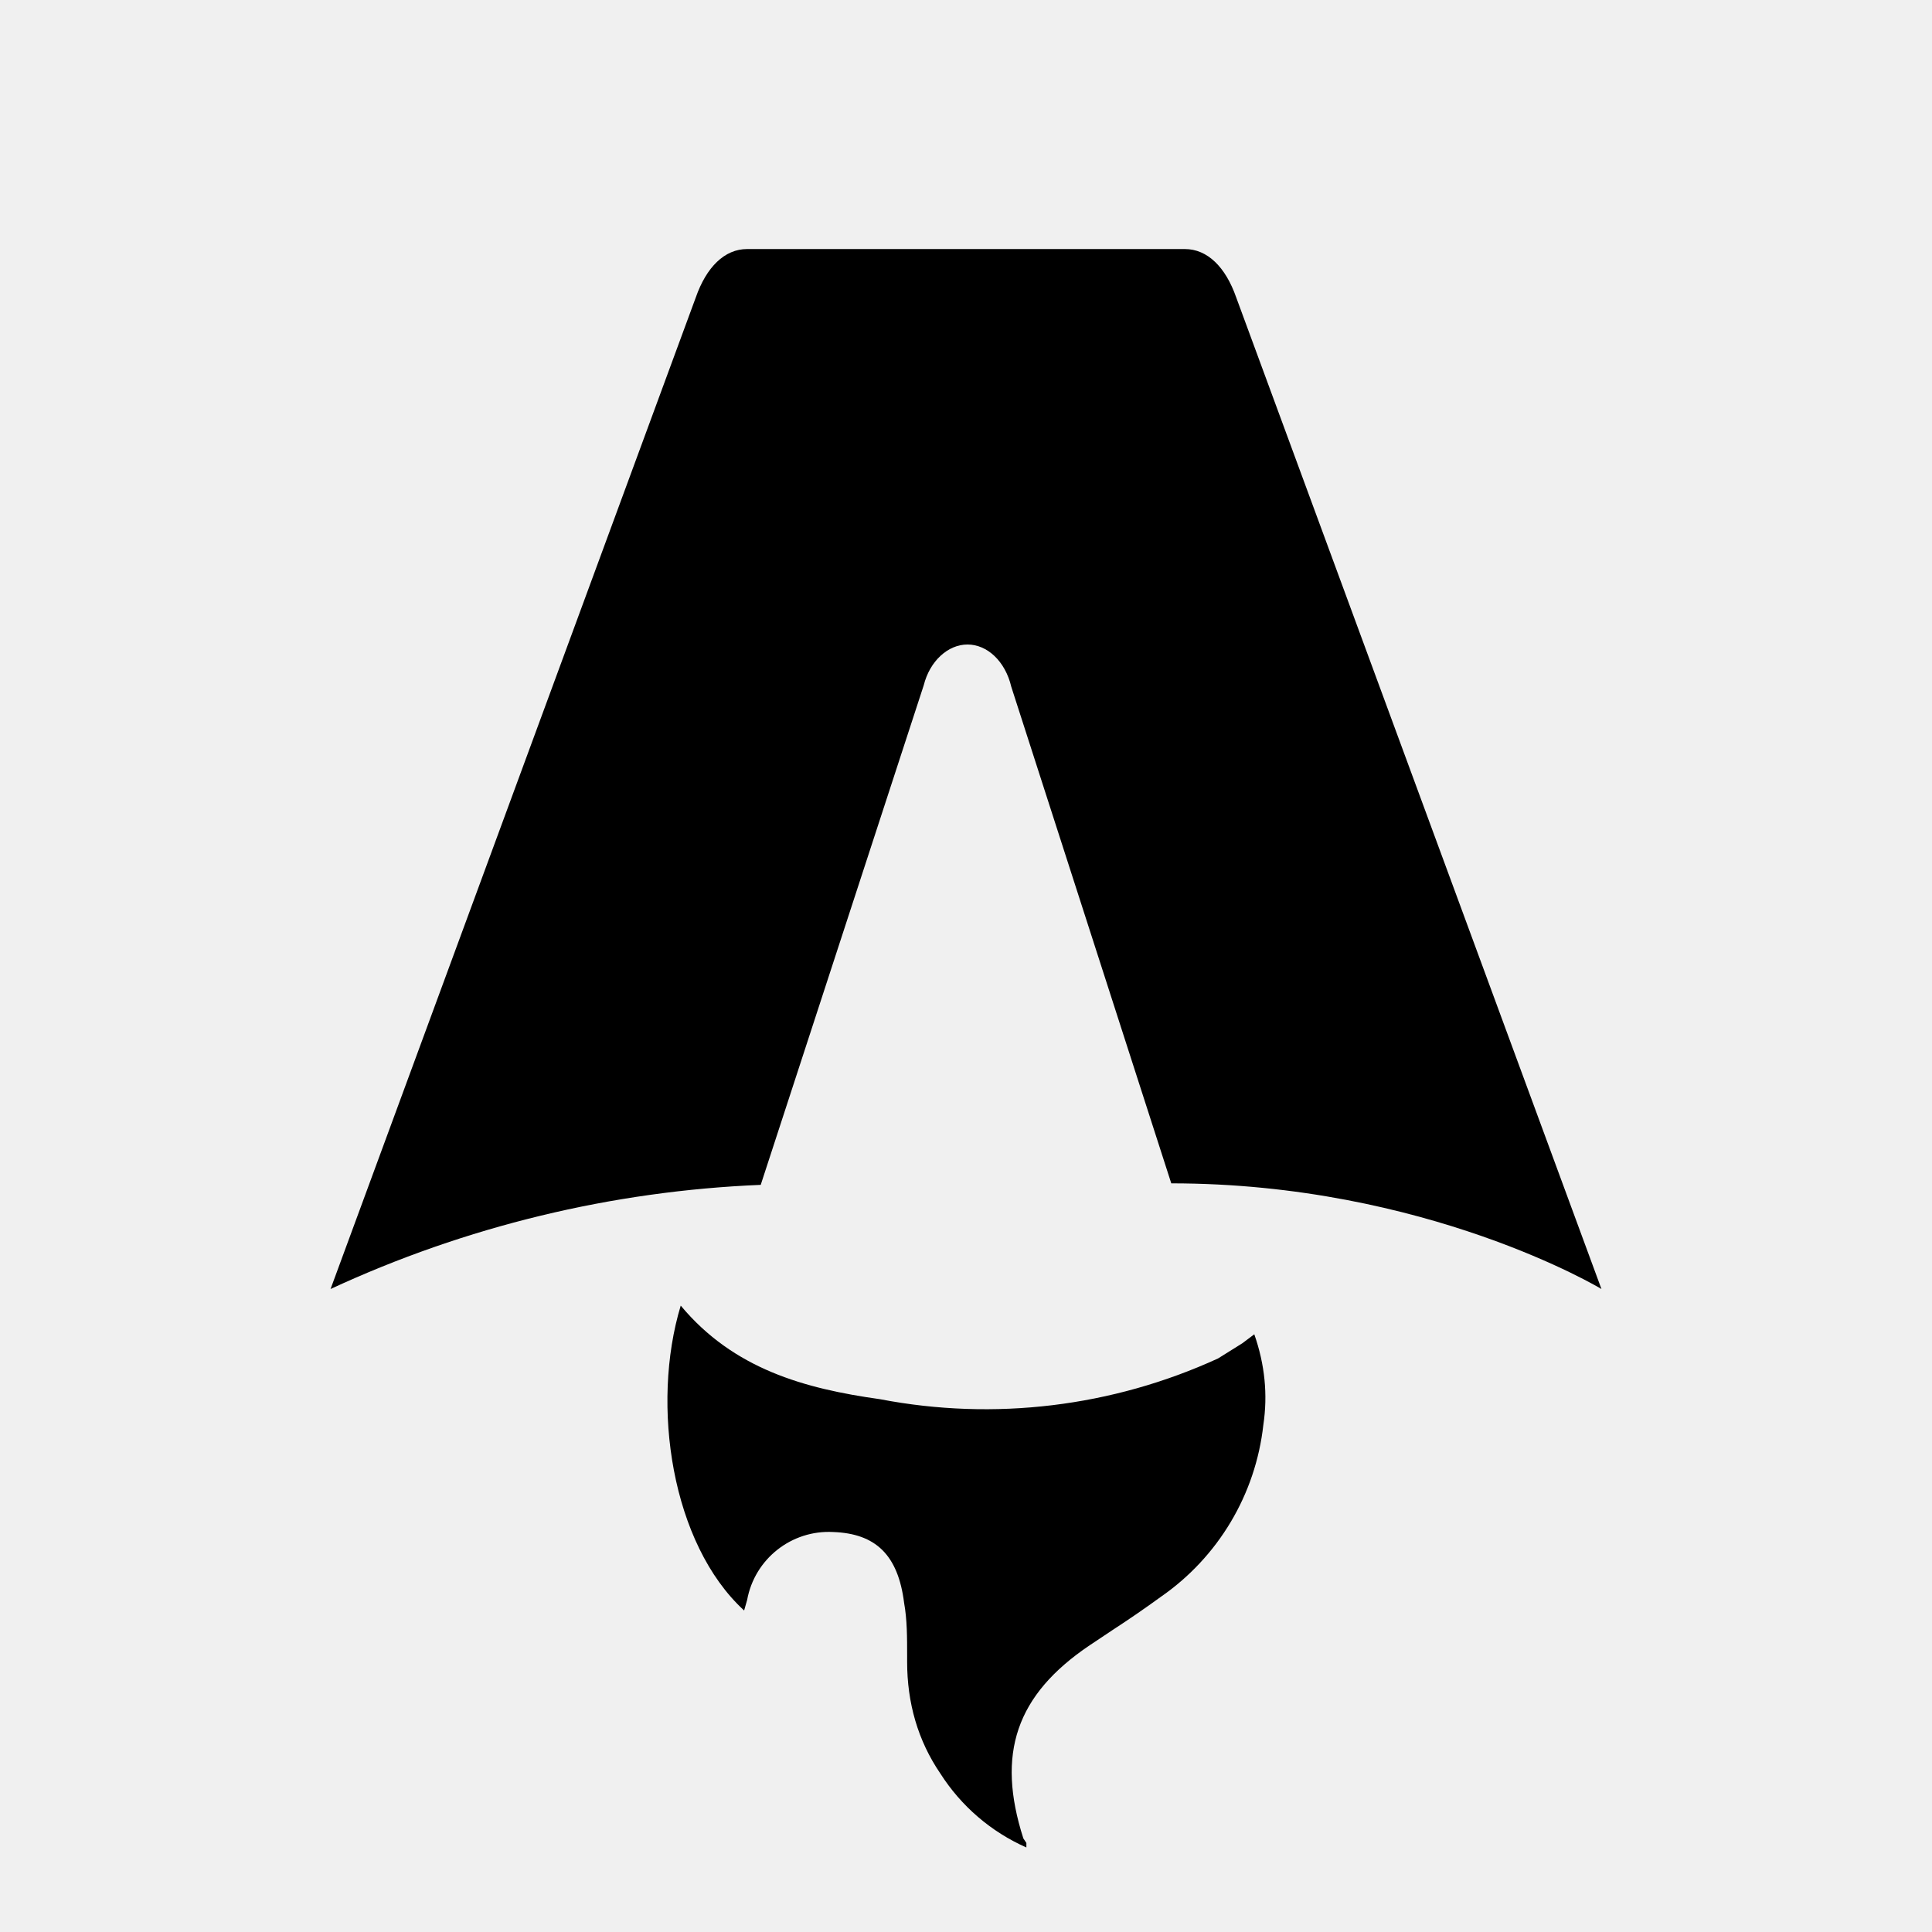
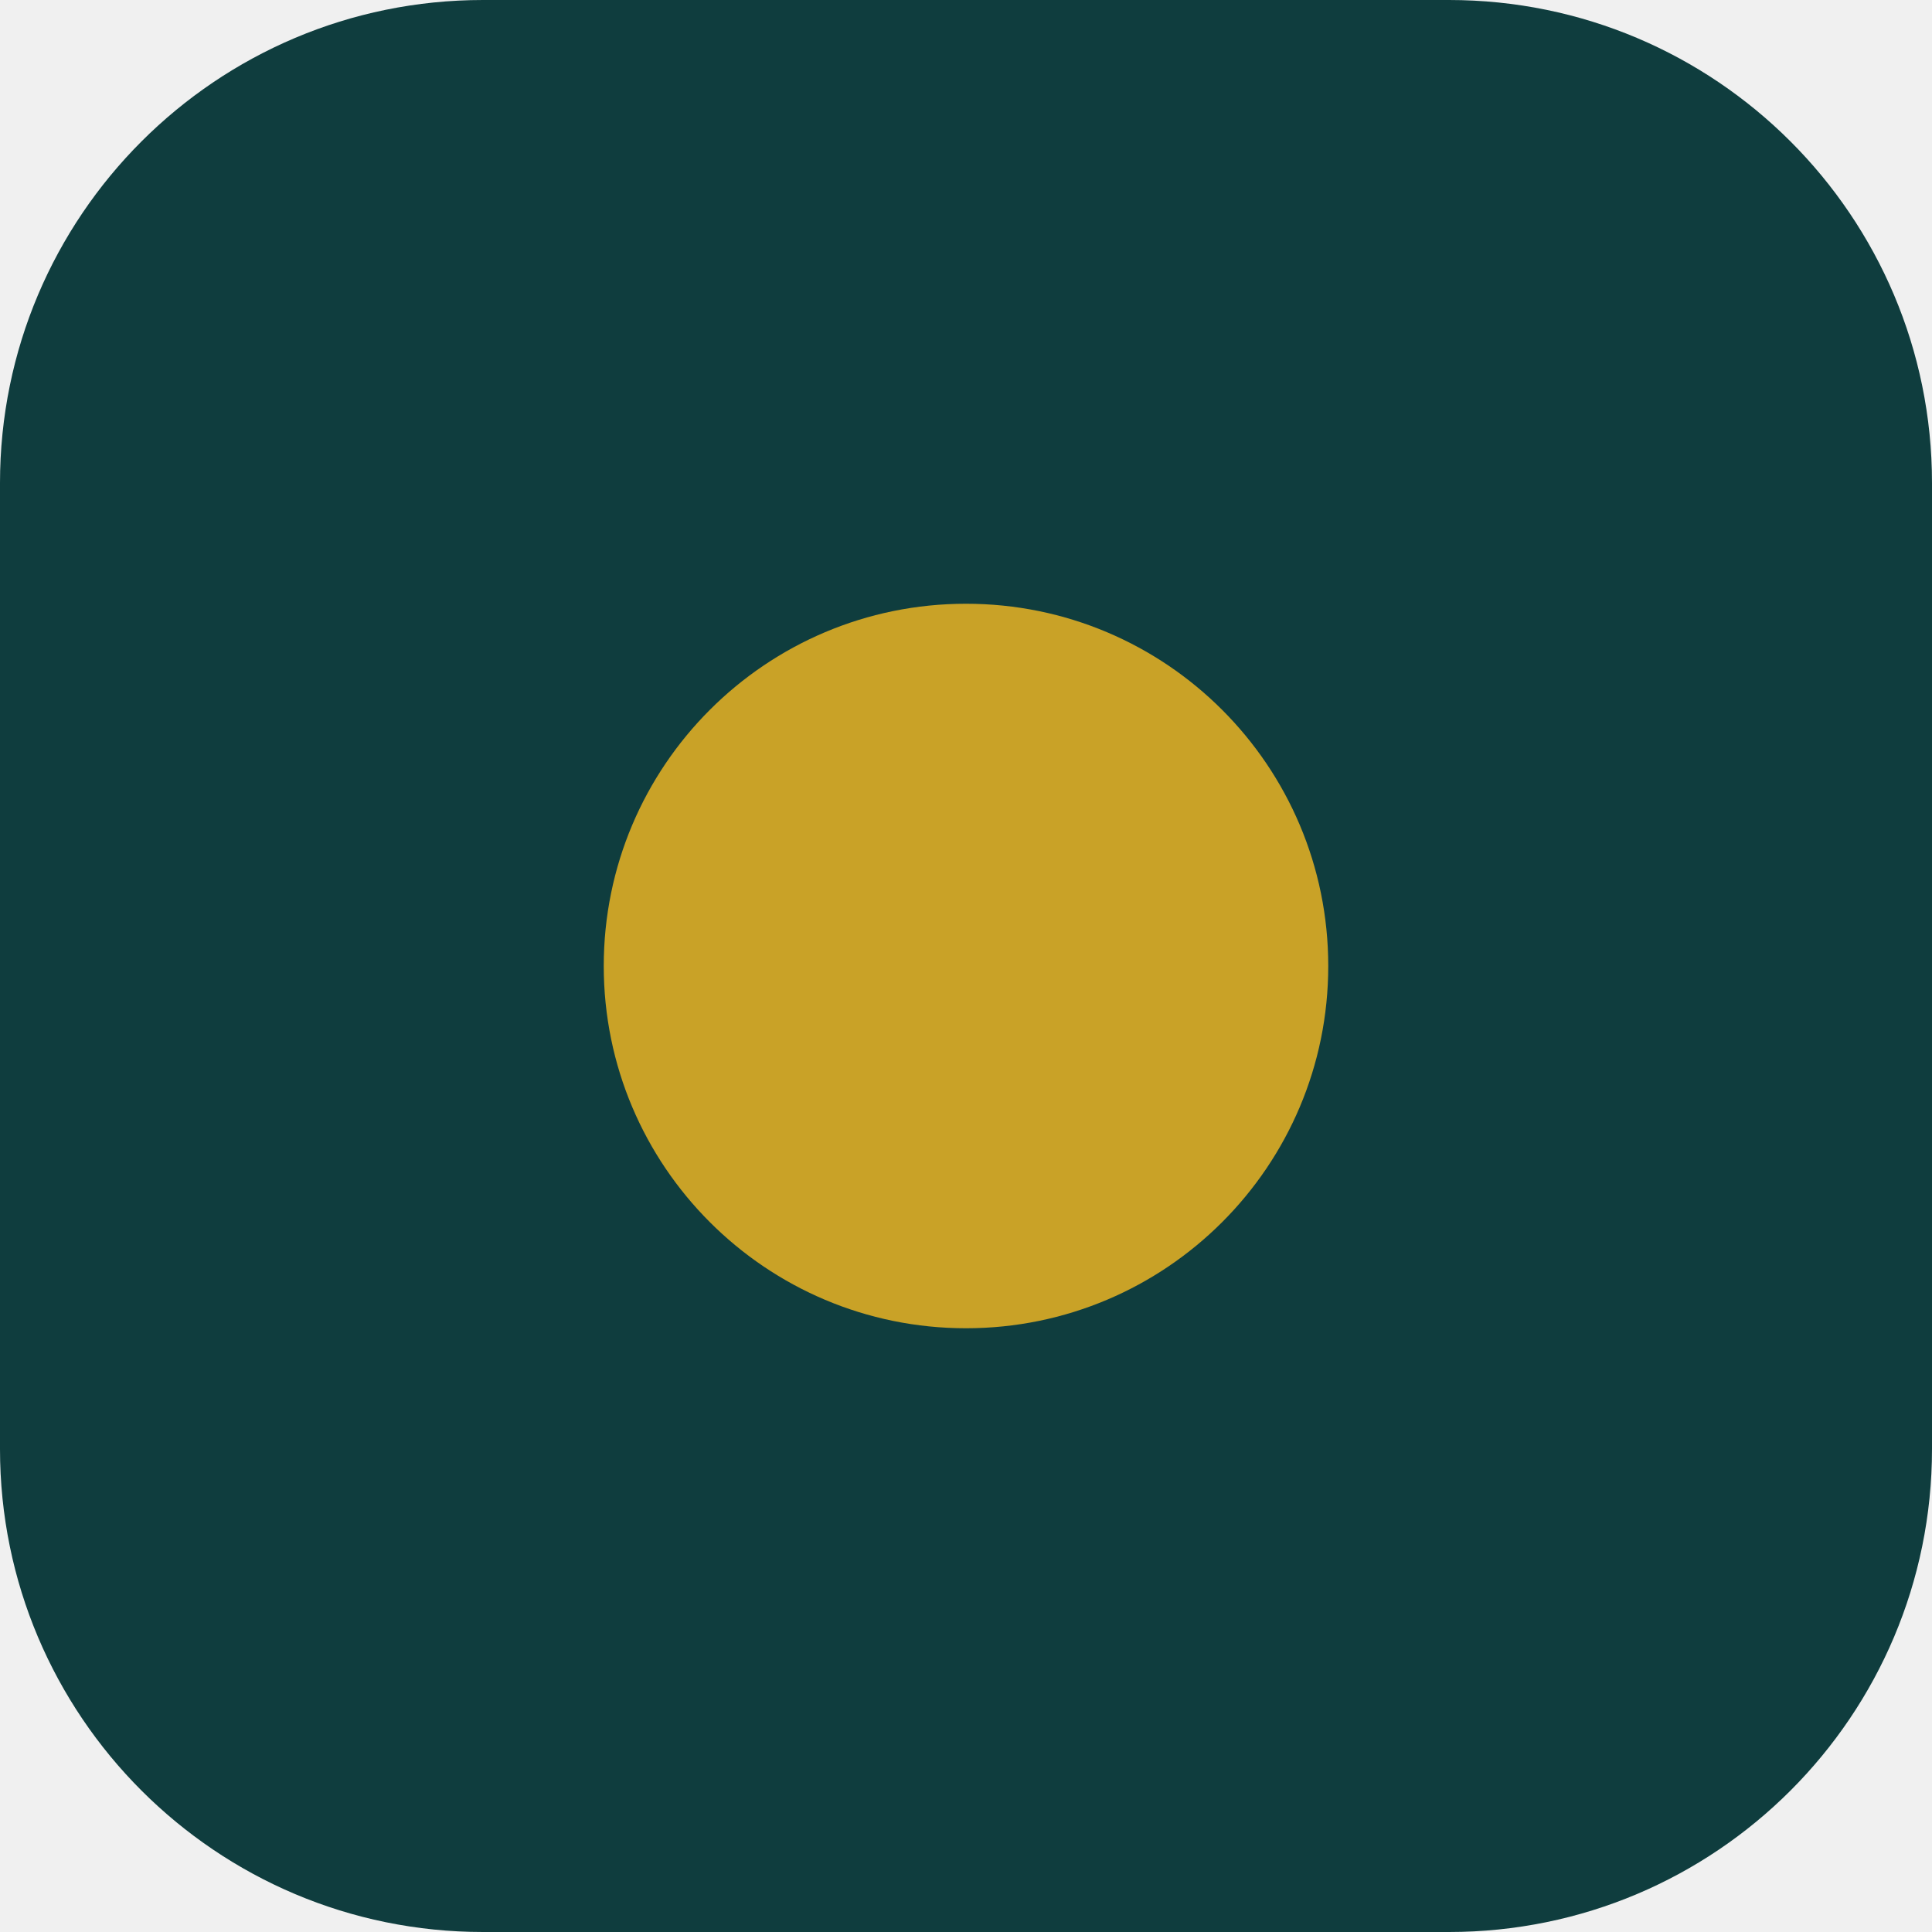
- <svg xmlns="http://www.w3.org/2000/svg" fill="none" viewBox="0 0 128 128">
-   <path d="M50.4 78.5a75.1 75.1 0 0 0-28.5 6.9l24.2-65.7c.7-2 1.9-3.2 3.4-3.2h29c1.5 0 2.7 1.2 3.4 3.2l24.2 65.7s-11.6-7-28.5-7L67 45.5c-.4-1.7-1.6-2.8-2.9-2.8-1.3 0-2.5 1.1-2.9 2.7L50.4 78.5Zm-1.1 28.2Zm-4.2-20.2c-2 6.6-.6 15.8 4.2 20.2a17.5 17.5 0 0 1 .2-.7 5.5 5.5 0 0 1 5.7-4.5c2.8.1 4.3 1.5 4.7 4.7.2 1.1.2 2.3.2 3.5v.4c0 2.7.7 5.2 2.2 7.4a13 13 0 0 0 5.7 4.9v-.3l-.2-.3c-1.8-5.6-.5-9.5 4.4-12.8l1.5-1a73 73 0 0 0 3.2-2.2 16 16 0 0 0 6.8-11.4c.3-2 .1-4-.6-6l-.8.6-1.6 1a37 37 0 0 1-22.4 2.7c-5-.7-9.7-2-13.2-6.2Z" />
-   <style>
-         path { fill: #000; }
-         @media (prefers-color-scheme: dark) {
-             path { fill: #FFF; }
-         }
-     </style>
+ <svg xmlns="http://www.w3.org/2000/svg" viewBox="0 0 32 32">
+   <rect width="32" height="32" rx="8" fill="#0F3D3E" />
+   <circle cx="16" cy="16" r="6" fill="#C9A227" />
</svg>
